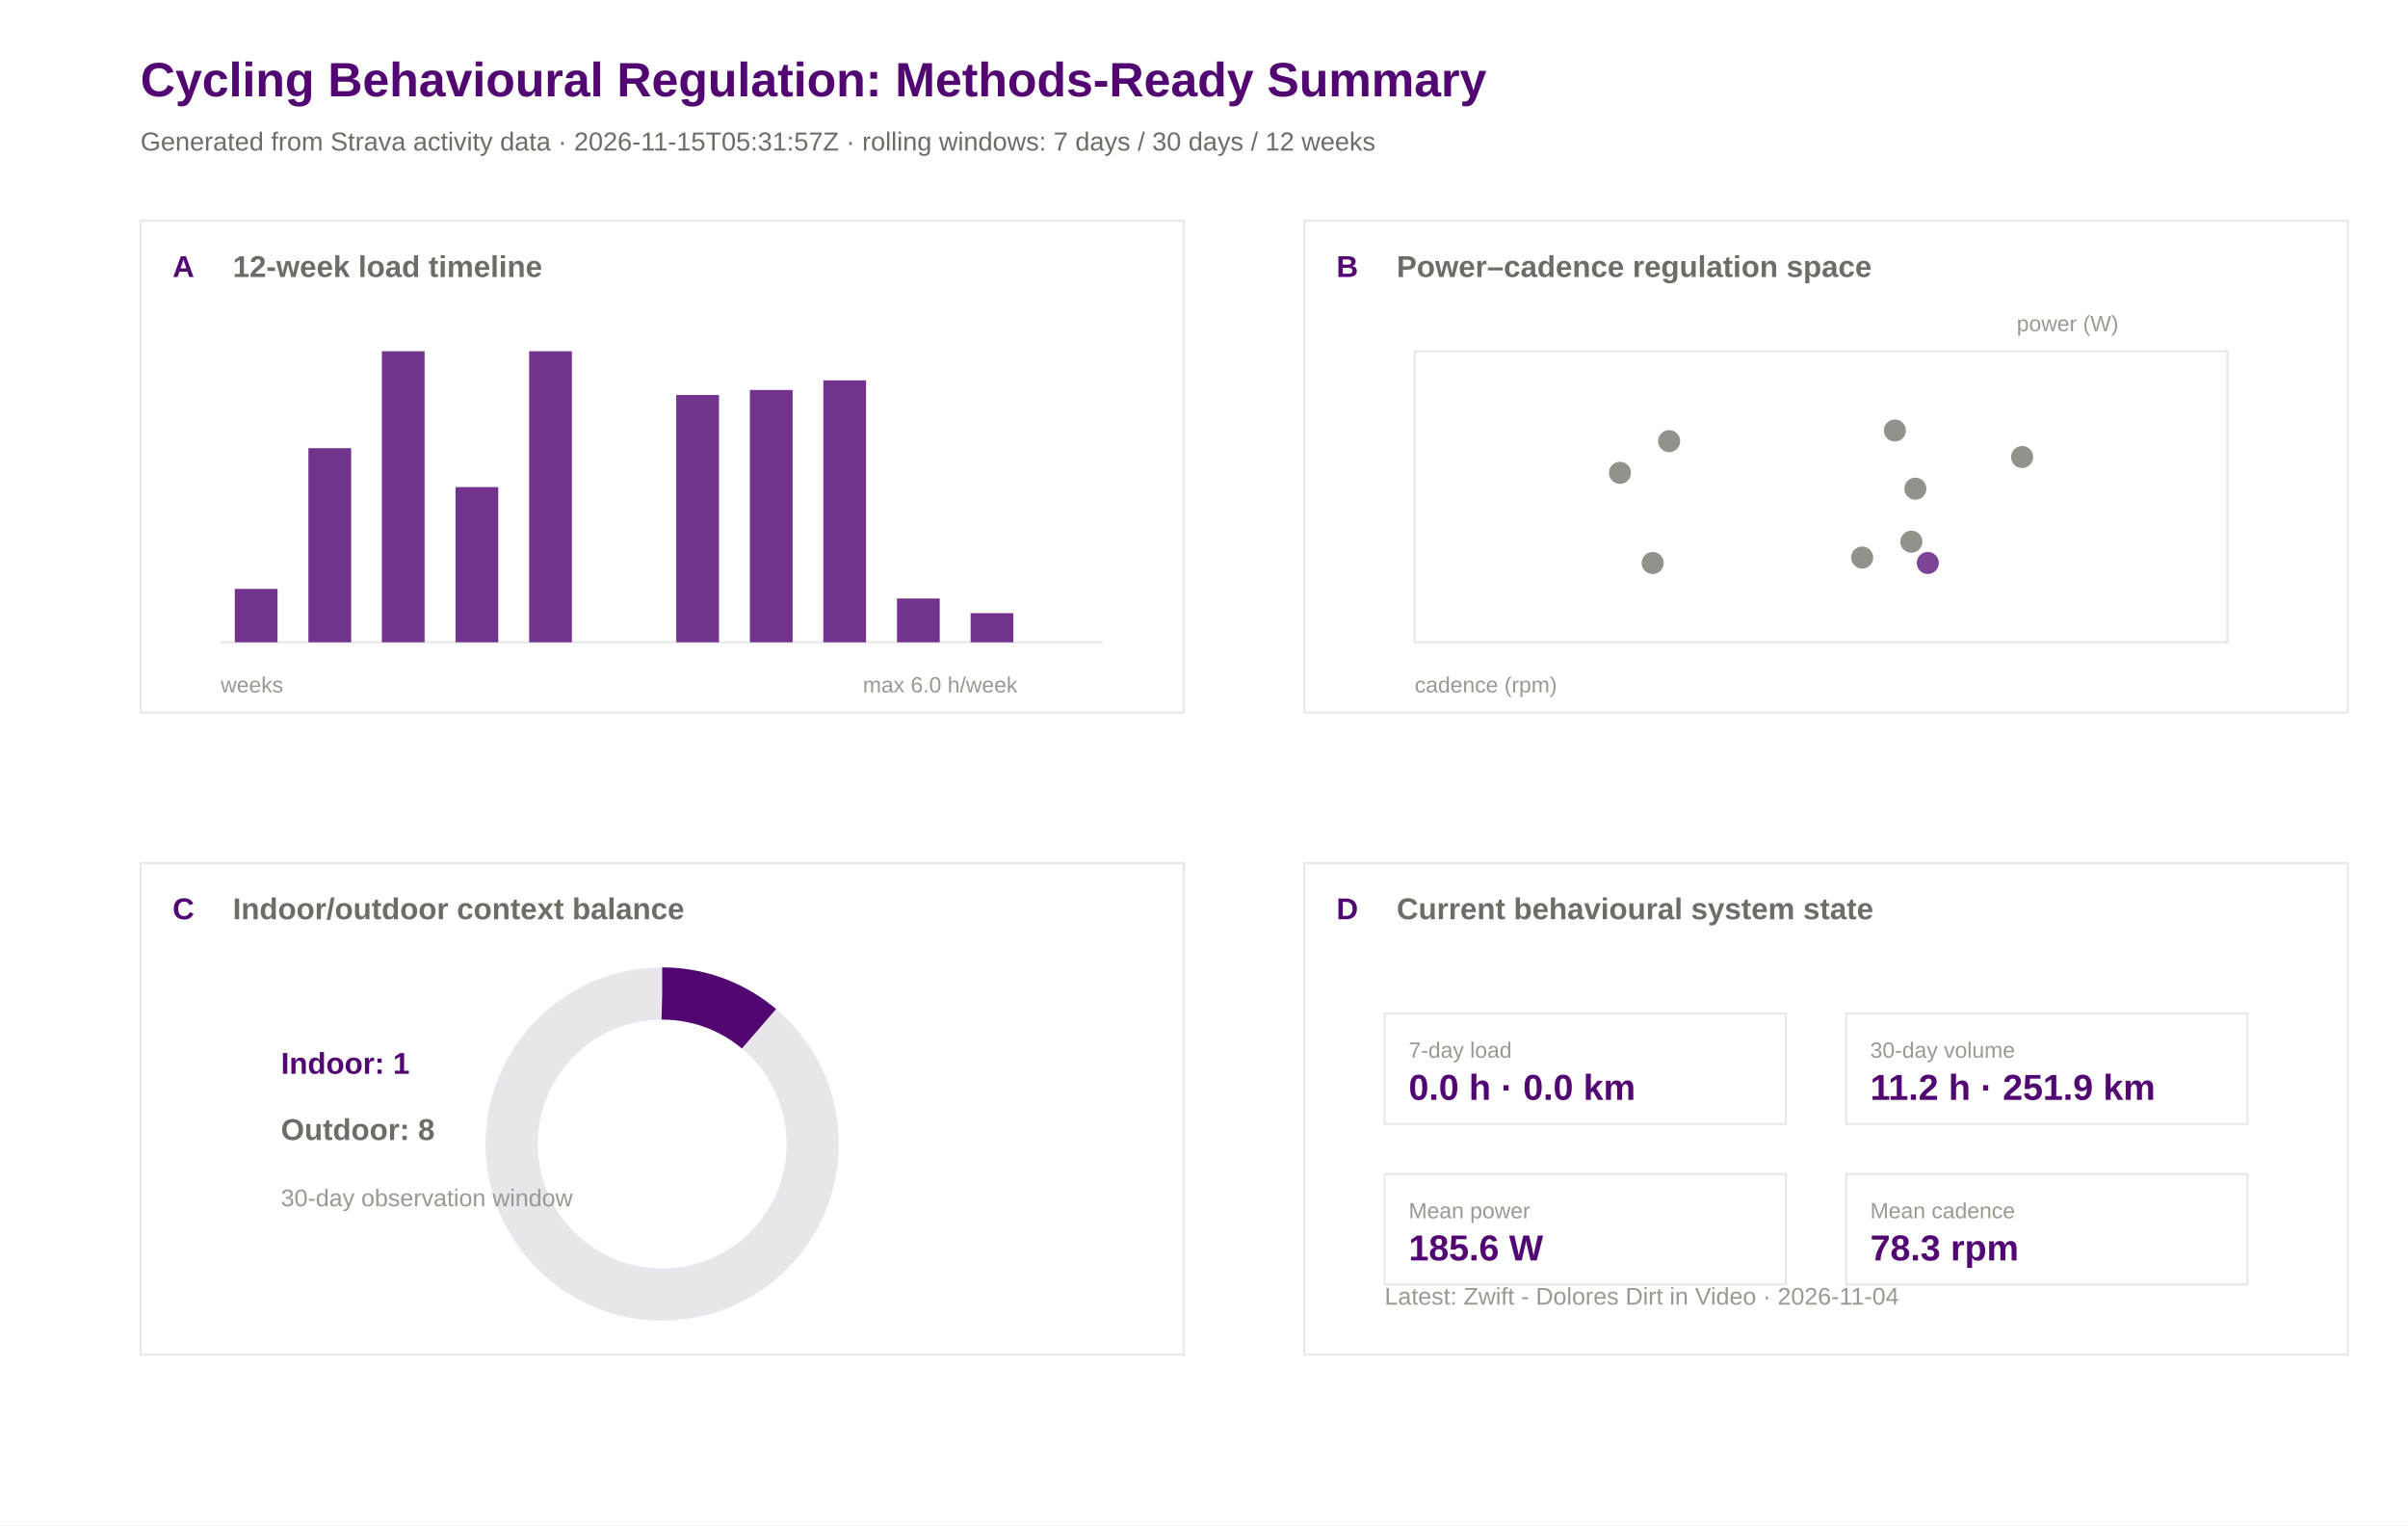
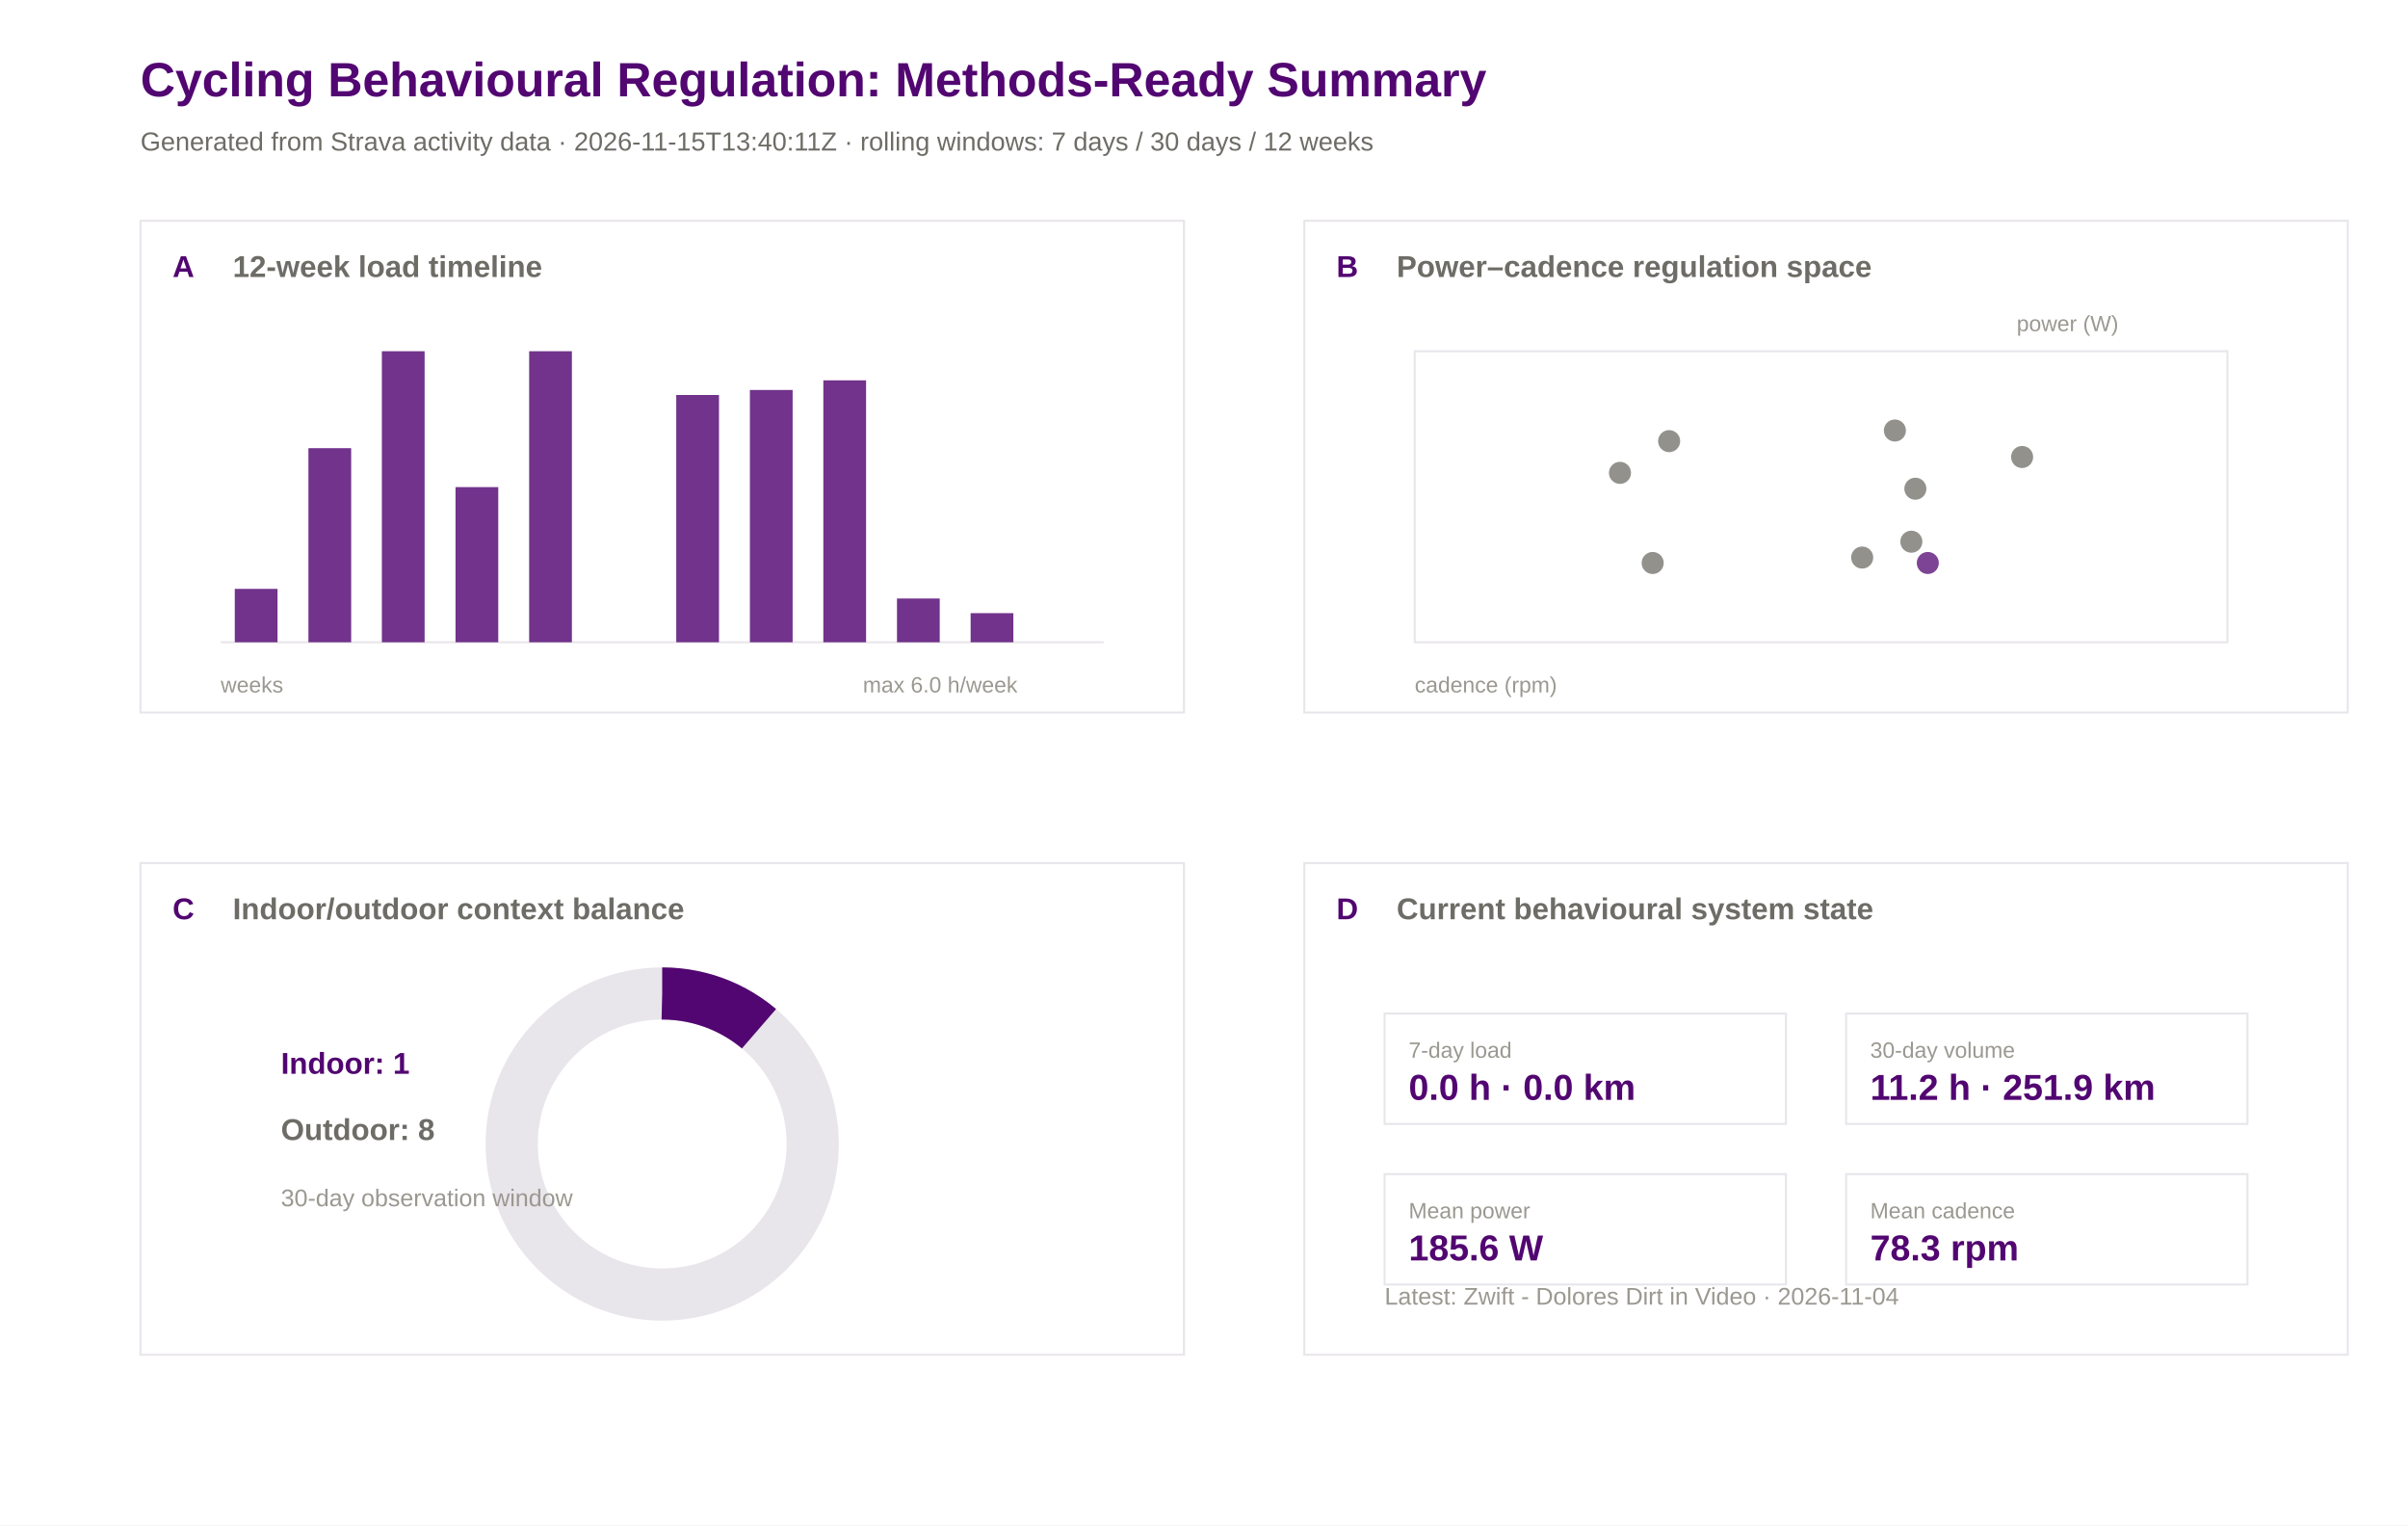
<svg xmlns="http://www.w3.org/2000/svg" width="1200" height="760" viewBox="0 0 1200 760">
  <rect width="100%" height="100%" fill="#ffffff" />
  <text x="70.0" y="48.0" font-family="Arial" font-size="24" font-weight="600" fill="#520671">Cycling Behavioural Regulation: Methods-Ready Summary</text>
-   <text x="70.0" y="75.0" font-family="Arial" font-size="13" font-weight="400" fill="#6e6c66">Generated from Strava activity data · 2026-11-15T05:31:57Z · rolling windows: 7 days / 30 days / 12 weeks</text>
+   <text x="70.0" y="75.0" font-family="Arial" font-size="13" font-weight="400" fill="#6e6c66">Generated from Strava activity data · 2026-11-15T13:40:11Z · rolling windows: 7 days / 30 days / 12 weeks</text>
  <rect x="70" y="110" width="520" height="245" fill="#ffffff" stroke="#e8e5eb" stroke-width="1" />
  <text x="86.0" y="138.0" font-family="Arial" font-size="15" font-weight="600" fill="#520671">A</text>
  <text x="116.0" y="138.0" font-family="Arial" font-size="15" font-weight="600" fill="#6e6c66">12-week load timeline</text>
  <rect x="650" y="110" width="520" height="245" fill="#ffffff" stroke="#e8e5eb" stroke-width="1" />
  <text x="666.0" y="138.0" font-family="Arial" font-size="15" font-weight="600" fill="#520671">B</text>
  <text x="696.0" y="138.0" font-family="Arial" font-size="15" font-weight="600" fill="#6e6c66">Power–cadence regulation space</text>
  <rect x="70" y="430" width="520" height="245" fill="#ffffff" stroke="#e8e5eb" stroke-width="1" />
  <text x="86.0" y="458.0" font-family="Arial" font-size="15" font-weight="600" fill="#520671">C</text>
  <text x="116.0" y="458.0" font-family="Arial" font-size="15" font-weight="600" fill="#6e6c66">Indoor/outdoor context balance</text>
  <rect x="650" y="430" width="520" height="245" fill="#ffffff" stroke="#e8e5eb" stroke-width="1" />
  <text x="666.0" y="458.0" font-family="Arial" font-size="15" font-weight="600" fill="#520671">D</text>
  <text x="696.0" y="458.0" font-family="Arial" font-size="15" font-weight="600" fill="#6e6c66">Current behavioural system state</text>
  <line x1="110" y1="320" x2="550" y2="320" stroke="#e8e5eb" />
  <rect x="117.0" y="293.4" width="21.3" height="26.6" fill="#520671" opacity="0.82" />
  <rect x="153.7" y="223.3" width="21.3" height="96.7" fill="#520671" opacity="0.82" />
  <rect x="190.3" y="175.0" width="21.3" height="145.0" fill="#520671" opacity="0.82" />
  <rect x="227.0" y="242.7" width="21.3" height="77.3" fill="#520671" opacity="0.82" />
  <rect x="263.7" y="175.0" width="21.3" height="145.0" fill="#520671" opacity="0.82" />
  <rect x="300.3" y="320.0" width="21.3" height="0.0" fill="#520671" opacity="0.82" />
  <rect x="337.0" y="196.8" width="21.3" height="123.2" fill="#520671" opacity="0.82" />
  <rect x="373.7" y="194.3" width="21.3" height="125.7" fill="#520671" opacity="0.82" />
  <rect x="410.3" y="189.5" width="21.3" height="130.5" fill="#520671" opacity="0.82" />
  <rect x="447.0" y="298.2" width="21.3" height="21.8" fill="#520671" opacity="0.82" />
  <rect x="483.7" y="305.5" width="21.3" height="14.5" fill="#520671" opacity="0.82" />
  <rect x="520.3" y="320.0" width="21.3" height="0.0" fill="#520671" opacity="0.82" />
  <text x="110.0" y="345.0" font-family="Arial" font-size="11" font-weight="400" fill="#9a9890">weeks</text>
  <text x="430.0" y="345.0" font-family="Arial" font-size="11" font-weight="400" fill="#9a9890">max 6.0 h/week</text>
  <rect x="705" y="175" width="405" height="145" fill="#ffffff" stroke="#e8e5eb" />
  <circle cx="952.5" cy="269.9" r="5.5" fill="#6e6c66" opacity="0.75" />
  <circle cx="928.0" cy="277.8" r="5.5" fill="#6e6c66" opacity="0.75" />
  <circle cx="954.5" cy="243.5" r="5.5" fill="#6e6c66" opacity="0.75" />
  <circle cx="831.8" cy="219.8" r="5.5" fill="#6e6c66" opacity="0.75" />
  <circle cx="807.3" cy="235.6" r="5.5" fill="#6e6c66" opacity="0.75" />
  <circle cx="823.6" cy="280.5" r="5.5" fill="#6e6c66" opacity="0.75" />
  <circle cx="1007.7" cy="227.7" r="5.5" fill="#6e6c66" opacity="0.75" />
  <circle cx="944.3" cy="214.5" r="5.5" fill="#6e6c66" opacity="0.75" />
  <circle cx="960.7" cy="280.5" r="5.5" fill="#520671" opacity="0.75" />
  <text x="705.0" y="345.0" font-family="Arial" font-size="11" font-weight="400" fill="#9a9890">cadence (rpm)</text>
  <text x="1005.0" y="165.0" font-family="Arial" font-size="11" font-weight="400" fill="#9a9890">power (W)</text>
  <circle cx="330" cy="570" r="75" fill="none" stroke="#e8e5eb" stroke-width="26" />
  <circle cx="330" cy="570" r="75" fill="none" stroke="#520671" stroke-width="26" stroke-dasharray="52.4 471.2" transform="rotate(-90 330 570)" />
  <text x="140.0" y="535.0" font-family="Arial" font-size="15" font-weight="600" fill="#520671">Indoor: 1</text>
  <text x="140.0" y="568.0" font-family="Arial" font-size="15" font-weight="600" fill="#6e6c66">Outdoor: 8</text>
  <text x="140.0" y="601.0" font-family="Arial" font-size="12" font-weight="400" fill="#9a9890">30-day observation window</text>
  <rect x="690" y="505" width="200" height="55" fill="#ffffff" stroke="#e8e5eb" />
  <text x="702.0" y="527.0" font-family="Arial" font-size="11" font-weight="500" fill="#9a9890">7-day load</text>
  <text x="702.0" y="548.0" font-family="Arial" font-size="18" font-weight="600" fill="#520671">0.0 h · 0.0 km</text>
  <rect x="920" y="505" width="200" height="55" fill="#ffffff" stroke="#e8e5eb" />
  <text x="932.0" y="527.0" font-family="Arial" font-size="11" font-weight="500" fill="#9a9890">30-day volume</text>
  <text x="932.0" y="548.0" font-family="Arial" font-size="18" font-weight="600" fill="#520671">11.2 h · 251.9 km</text>
  <rect x="690" y="585" width="200" height="55" fill="#ffffff" stroke="#e8e5eb" />
  <text x="702.0" y="607.0" font-family="Arial" font-size="11" font-weight="500" fill="#9a9890">Mean power</text>
  <text x="702.0" y="628.0" font-family="Arial" font-size="18" font-weight="600" fill="#520671">185.6 W</text>
  <rect x="920" y="585" width="200" height="55" fill="#ffffff" stroke="#e8e5eb" />
  <text x="932.0" y="607.0" font-family="Arial" font-size="11" font-weight="500" fill="#9a9890">Mean cadence</text>
  <text x="932.0" y="628.0" font-family="Arial" font-size="18" font-weight="600" fill="#520671">78.3 rpm</text>
  <text x="690.0" y="650.0" font-family="Arial" font-size="12" font-weight="400" fill="#9a9890">Latest: Zwift - Dolores Dirt in Video · 2026-11-04</text>
</svg>
